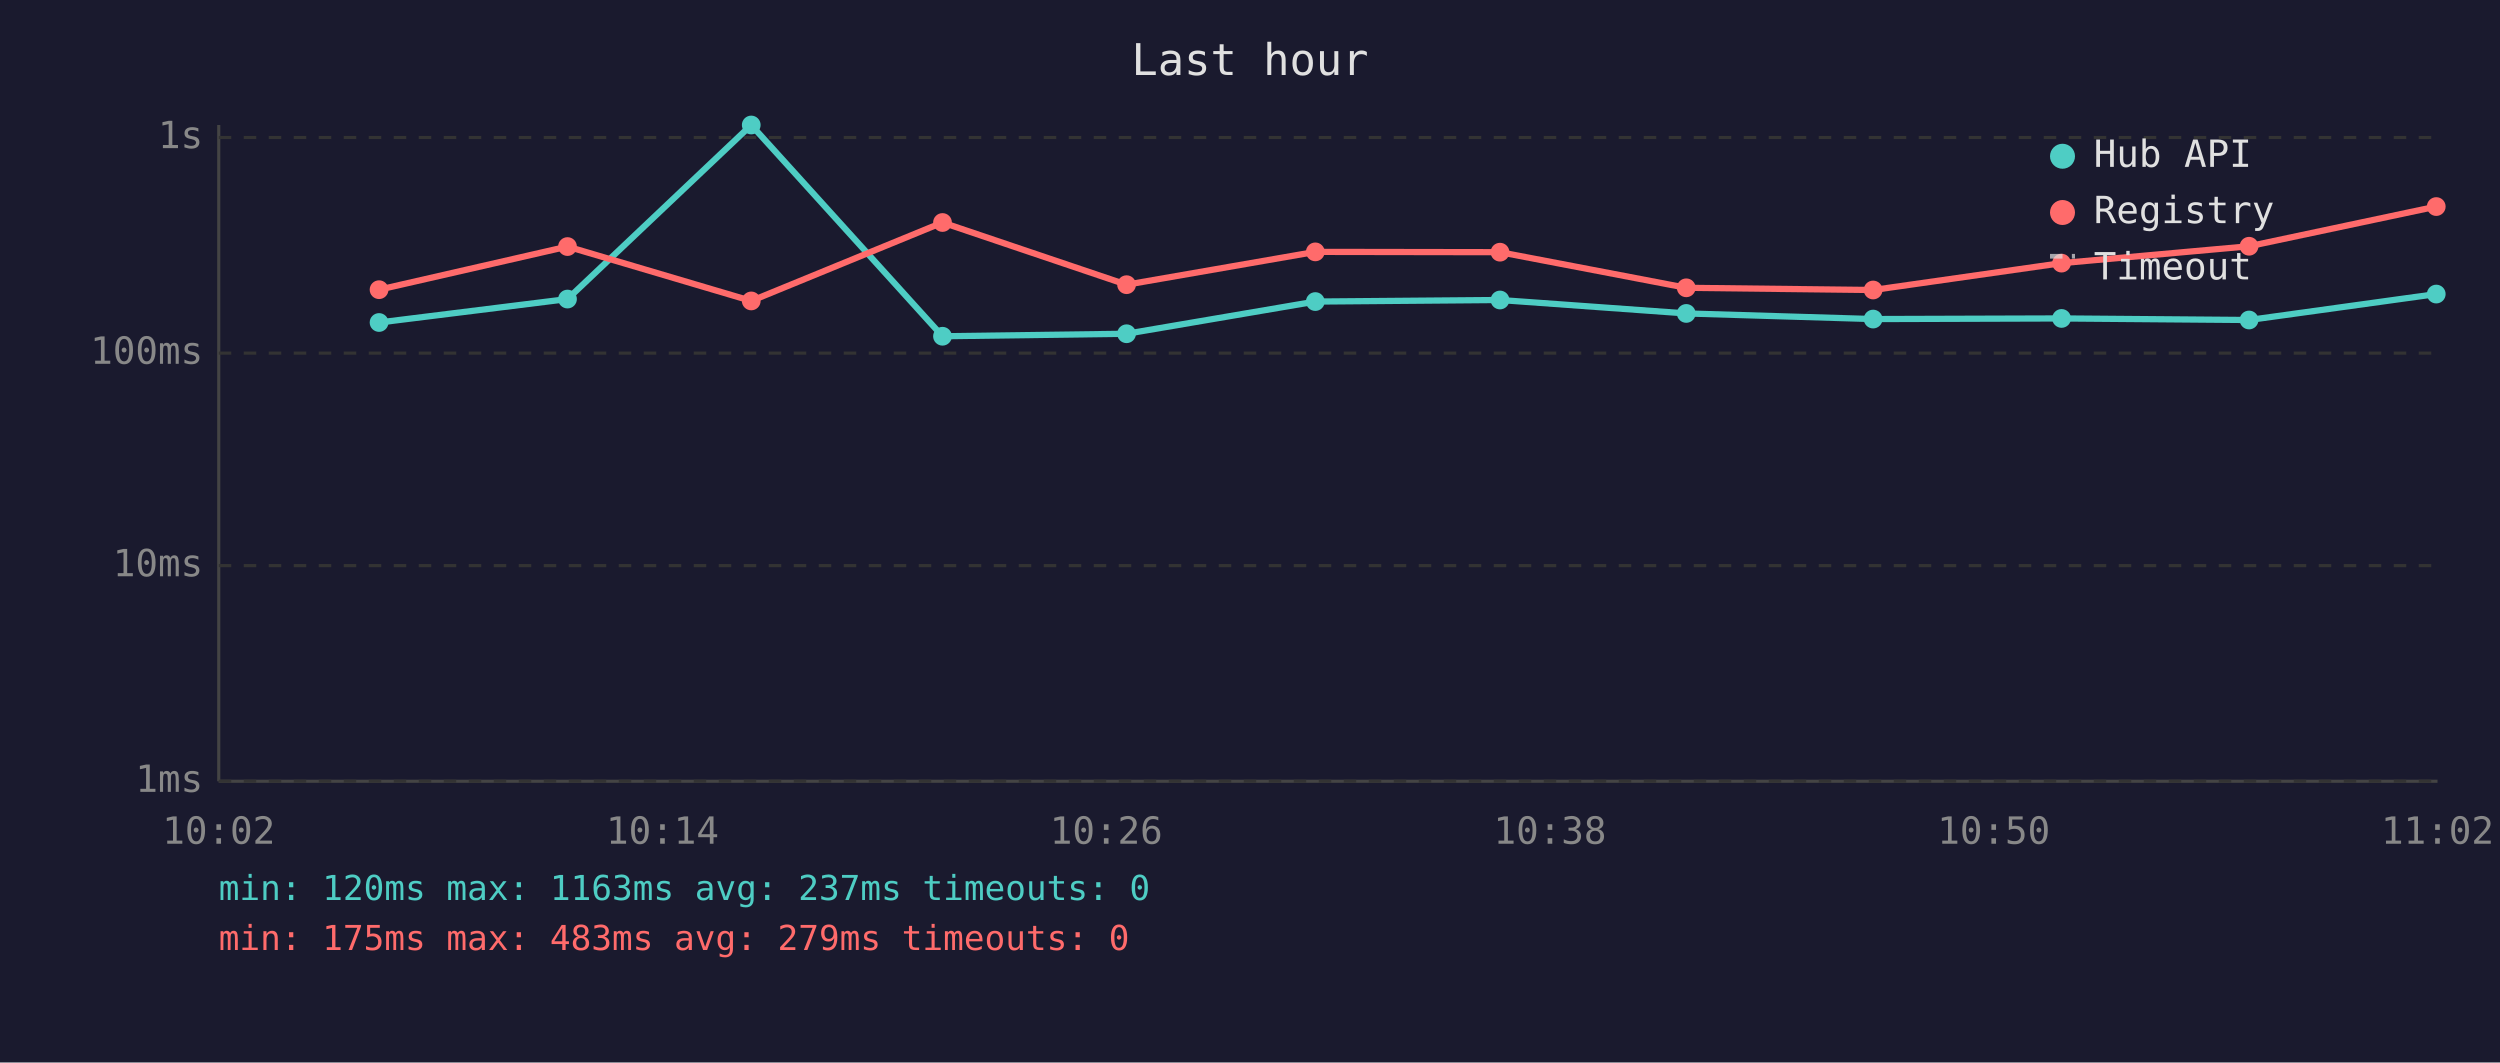
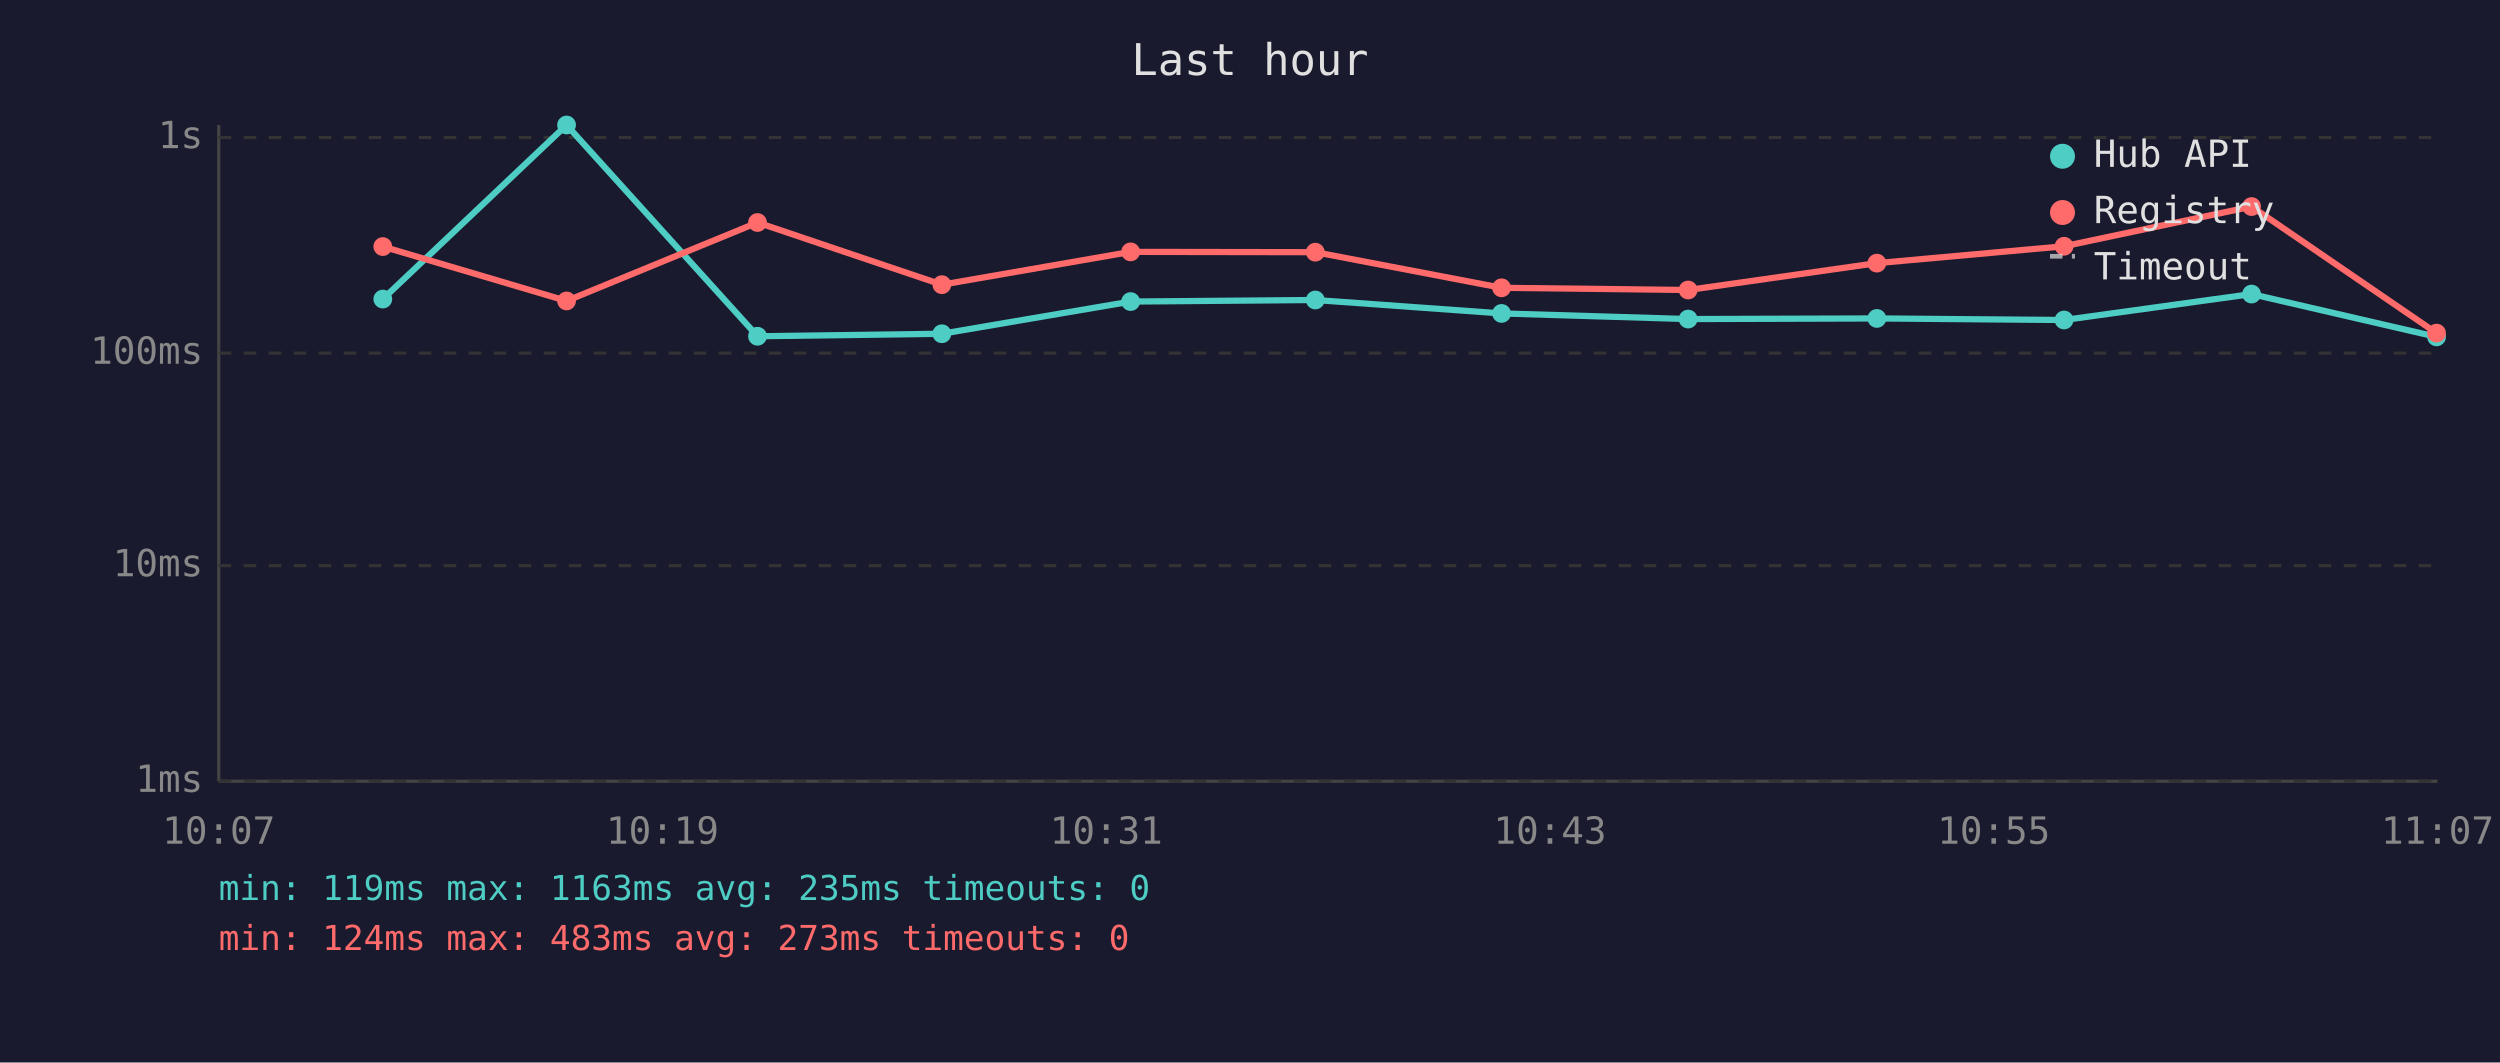
<svg xmlns="http://www.w3.org/2000/svg" viewBox="0 0 800 340" font-family="monospace" font-size="12">
  <rect width="800" height="340" fill="#1a1a2e" />
  <text x="400" y="24" fill="#e0e0e0" font-size="14" text-anchor="middle">Last hour</text>
  <line x1="70" y1="40" x2="70" y2="250" stroke="#444" stroke-width="1" />
  <line x1="70" y1="250" x2="780" y2="250" stroke="#444" stroke-width="1" />
  <line x1="70" y1="250" x2="780" y2="250" stroke="#333" stroke-width="1" stroke-dasharray="4" />
  <text x="65" y="250" fill="#888" text-anchor="end" dominant-baseline="middle">1ms</text>
  <line x1="70" y1="181" x2="780" y2="181" stroke="#333" stroke-width="1" stroke-dasharray="4" />
  <text x="65" y="181" fill="#888" text-anchor="end" dominant-baseline="middle">10ms</text>
  <line x1="70" y1="113" x2="780" y2="113" stroke="#333" stroke-width="1" stroke-dasharray="4" />
  <text x="65" y="113" fill="#888" text-anchor="end" dominant-baseline="middle">100ms</text>
  <line x1="70" y1="44" x2="780" y2="44" stroke="#333" stroke-width="1" stroke-dasharray="4" />
  <text x="65" y="44" fill="#888" text-anchor="end" dominant-baseline="middle">1s</text>
-   <text x="70" y="270" fill="#888" text-anchor="middle">10:02</text>
-   <text x="212" y="270" fill="#888" text-anchor="middle">10:14</text>
-   <text x="354" y="270" fill="#888" text-anchor="middle">10:26</text>
-   <text x="496" y="270" fill="#888" text-anchor="middle">10:38</text>
-   <text x="638" y="270" fill="#888" text-anchor="middle">10:50</text>
-   <text x="780" y="270" fill="#888" text-anchor="middle">11:02</text>
-   <polyline points="121.3,103.2 181.6,95.7 240.4,40.0 301.6,107.6 360.5,106.8 420.9,96.5 480.0,96.0 539.6,100.3 599.4,102.1 659.7,101.9 719.7,102.4 779.6,94.1" fill="none" stroke="#4ecdc4" stroke-width="2" opacity="1" />
-   <circle cx="121.3" cy="103.2" r="3" fill="#4ecdc4" />
-   <circle cx="181.6" cy="95.7" r="3" fill="#4ecdc4" />
-   <circle cx="240.4" cy="40.0" r="3" fill="#4ecdc4" />
-   <circle cx="301.6" cy="107.6" r="3" fill="#4ecdc4" />
-   <circle cx="360.5" cy="106.8" r="3" fill="#4ecdc4" />
-   <circle cx="420.9" cy="96.5" r="3" fill="#4ecdc4" />
-   <circle cx="480.0" cy="96.0" r="3" fill="#4ecdc4" />
-   <circle cx="539.6" cy="100.3" r="3" fill="#4ecdc4" />
-   <circle cx="599.4" cy="102.1" r="3" fill="#4ecdc4" />
-   <circle cx="659.7" cy="101.9" r="3" fill="#4ecdc4" />
-   <circle cx="719.7" cy="102.4" r="3" fill="#4ecdc4" />
-   <circle cx="779.6" cy="94.1" r="3" fill="#4ecdc4" />
-   <polyline points="121.3,92.7 181.6,78.9 240.4,96.3 301.6,71.2 360.5,91.1 420.9,80.6 480.0,80.7 539.6,92.1 599.4,92.8 659.7,84.2 719.7,78.8 779.6,66.1" fill="none" stroke="#ff6b6b" stroke-width="2" opacity="1" />
-   <circle cx="121.3" cy="92.7" r="3" fill="#ff6b6b" />
-   <circle cx="181.6" cy="78.9" r="3" fill="#ff6b6b" />
-   <circle cx="240.4" cy="96.3" r="3" fill="#ff6b6b" />
-   <circle cx="301.6" cy="71.2" r="3" fill="#ff6b6b" />
-   <circle cx="360.5" cy="91.1" r="3" fill="#ff6b6b" />
-   <circle cx="420.9" cy="80.6" r="3" fill="#ff6b6b" />
-   <circle cx="480.0" cy="80.7" r="3" fill="#ff6b6b" />
-   <circle cx="539.6" cy="92.1" r="3" fill="#ff6b6b" />
-   <circle cx="599.4" cy="92.8" r="3" fill="#ff6b6b" />
-   <circle cx="659.7" cy="84.2" r="3" fill="#ff6b6b" />
-   <circle cx="719.7" cy="78.8" r="3" fill="#ff6b6b" />
-   <circle cx="779.6" cy="66.1" r="3" fill="#ff6b6b" />
+   <text x="70" y="270" fill="#888" text-anchor="middle">10:07</text>
+   <text x="212" y="270" fill="#888" text-anchor="middle">10:19</text>
+   <text x="354" y="270" fill="#888" text-anchor="middle">10:31</text>
+   <text x="496" y="270" fill="#888" text-anchor="middle">10:43</text>
+   <text x="638" y="270" fill="#888" text-anchor="middle">10:55</text>
+   <text x="780" y="270" fill="#888" text-anchor="middle">11:07</text>
+   <polyline points="122.5,95.7 181.3,40.0 242.4,107.6 301.4,106.8 361.8,96.5 420.9,96.0 480.5,100.3 540.2,102.1 600.6,101.9 660.5,102.4 720.5,94.1 779.7,107.8" fill="none" stroke="#4ecdc4" stroke-width="2" opacity="1" />
+   <circle cx="122.5" cy="95.7" r="3" fill="#4ecdc4" />
+   <circle cx="181.3" cy="40.0" r="3" fill="#4ecdc4" />
+   <circle cx="242.4" cy="107.6" r="3" fill="#4ecdc4" />
+   <circle cx="301.4" cy="106.8" r="3" fill="#4ecdc4" />
+   <circle cx="361.8" cy="96.5" r="3" fill="#4ecdc4" />
+   <circle cx="420.9" cy="96.0" r="3" fill="#4ecdc4" />
+   <circle cx="480.5" cy="100.3" r="3" fill="#4ecdc4" />
+   <circle cx="540.2" cy="102.1" r="3" fill="#4ecdc4" />
+   <circle cx="600.6" cy="101.9" r="3" fill="#4ecdc4" />
+   <circle cx="660.5" cy="102.4" r="3" fill="#4ecdc4" />
+   <circle cx="720.5" cy="94.1" r="3" fill="#4ecdc4" />
+   <circle cx="779.7" cy="107.8" r="3" fill="#4ecdc4" />
+   <polyline points="122.5,78.9 181.3,96.3 242.4,71.2 301.4,91.1 361.8,80.6 420.9,80.7 480.5,92.1 540.2,92.8 600.6,84.2 660.5,78.8 720.5,66.1 779.7,106.6" fill="none" stroke="#ff6b6b" stroke-width="2" opacity="1" />
+   <circle cx="122.5" cy="78.9" r="3" fill="#ff6b6b" />
+   <circle cx="181.3" cy="96.3" r="3" fill="#ff6b6b" />
+   <circle cx="242.4" cy="71.2" r="3" fill="#ff6b6b" />
+   <circle cx="301.4" cy="91.1" r="3" fill="#ff6b6b" />
+   <circle cx="361.8" cy="80.6" r="3" fill="#ff6b6b" />
+   <circle cx="420.9" cy="80.7" r="3" fill="#ff6b6b" />
+   <circle cx="480.5" cy="92.1" r="3" fill="#ff6b6b" />
+   <circle cx="540.2" cy="92.8" r="3" fill="#ff6b6b" />
+   <circle cx="600.6" cy="84.2" r="3" fill="#ff6b6b" />
+   <circle cx="660.5" cy="78.8" r="3" fill="#ff6b6b" />
+   <circle cx="720.5" cy="66.1" r="3" fill="#ff6b6b" />
+   <circle cx="779.7" cy="106.6" r="3" fill="#ff6b6b" />
  <circle cx="660" cy="50" r="4" fill="#4ecdc4" />
  <text x="670" y="50" fill="#e0e0e0" dominant-baseline="middle">Hub API</text>
  <circle cx="660" cy="68" r="4" fill="#ff6b6b" />
  <text x="670" y="68" fill="#e0e0e0" dominant-baseline="middle">Registry</text>
  <line x1="656" y1="82" x2="664" y2="82" stroke="#e0e0e0" stroke-width="1.5" stroke-dasharray="4,3" opacity="0.7" />
  <text x="670" y="86" fill="#e0e0e0" dominant-baseline="middle">Timeout</text>
-   <text x="70" y="288" fill="#4ecdc4" font-size="11">min: 120ms  max: 1163ms  avg: 237ms  timeouts: 0</text>
-   <text x="70" y="304" fill="#ff6b6b" font-size="11">min: 175ms  max: 483ms  avg: 279ms  timeouts: 0</text>
+   <text x="70" y="288" fill="#4ecdc4" font-size="11">min: 119ms  max: 1163ms  avg: 235ms  timeouts: 0</text>
+   <text x="70" y="304" fill="#ff6b6b" font-size="11">min: 124ms  max: 483ms  avg: 273ms  timeouts: 0</text>
</svg>
